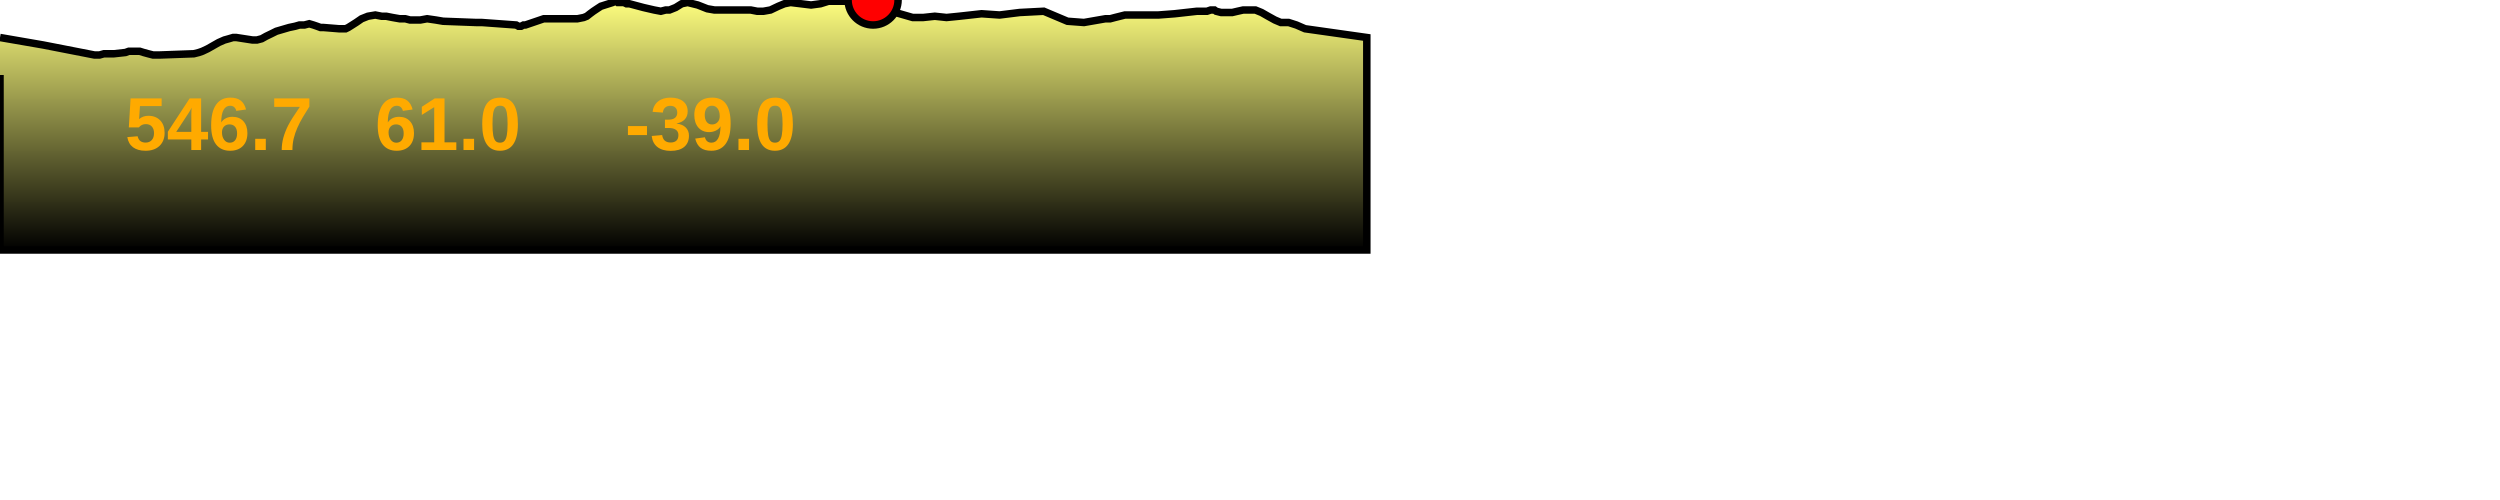
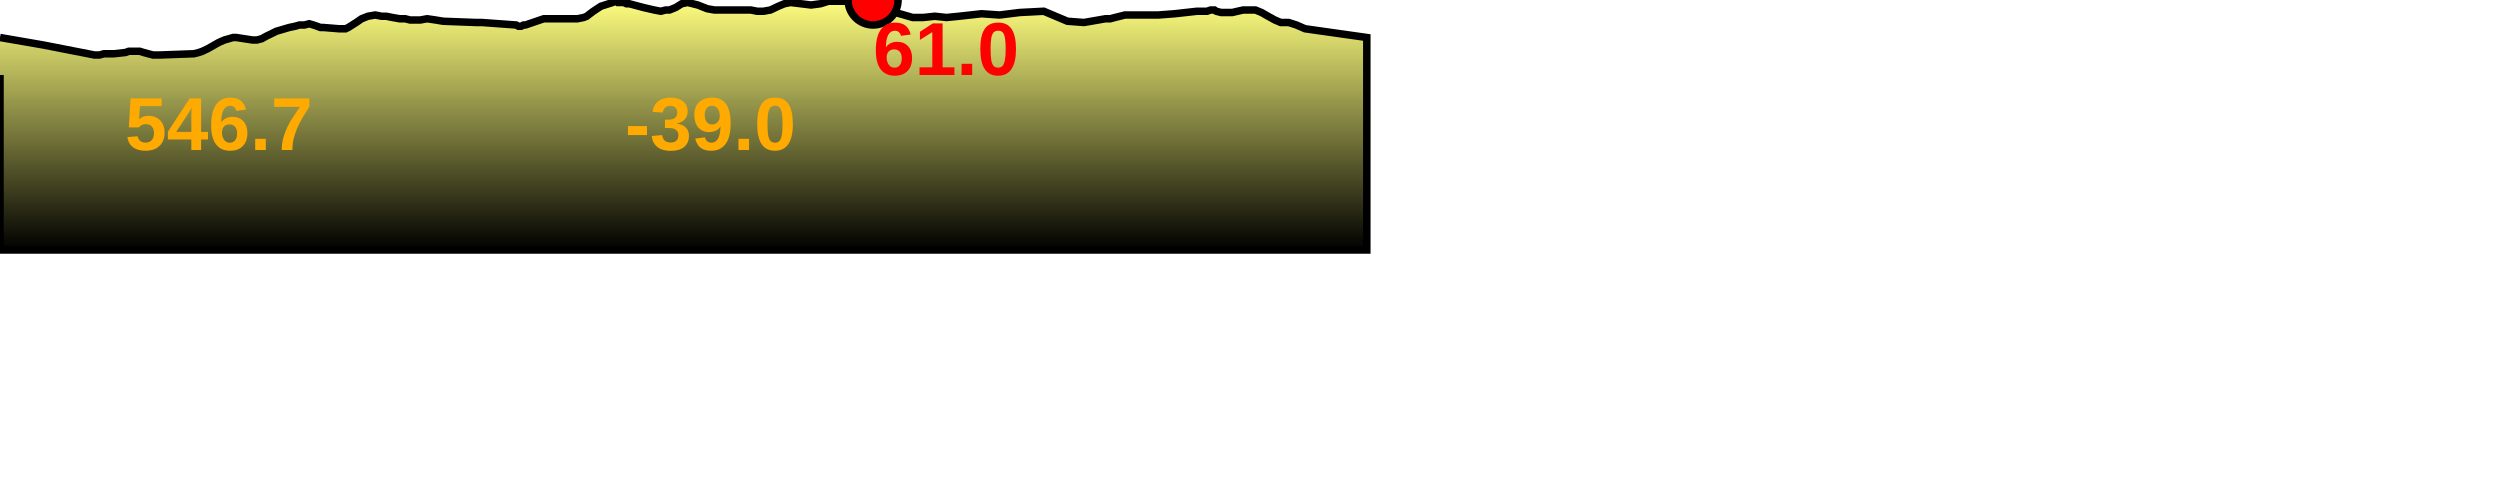
<svg xmlns="http://www.w3.org/2000/svg" baseProfile="full" height="200px" version="1.1" width="1000px">
  <defs>
    <linearGradient id="my-gradient" x1="0" x2="0" y1="0" y2="1">
      <stop offset="0.0" stop-color="#ffff7f" stop-opacity="1" />
      <stop offset="0.2" stop-color="#cccc66" stop-opacity="1" />
      <stop offset="1.0" stop-color="#000000" stop-opacity="1" />
    </linearGradient>
  </defs>
  <path d="M 0 15.0 L 17.335 18.0 L 37.793 22.0 L 39.818 22.0 L 41.578 21.5 L 43.069 21.5 L 44.483 21.5 L 45.592 21.5 L 50.18 21.0 L 51.553 20.5 L 52.991 20.5 L 54.069 20.5 L 55.862 20.5 L 57.462 21.0 L 59.285 21.5 L 61.235 22.0 L 63.887 22.0 L 77.577 21.5 L 79.54 21.0 L 80.972 20.5 L 83.086 19.5 L 87.485 17.0 L 89.759 16.0 L 91.563 15.5 L 93.233 15.0 L 94.514 15.0 L 100.999 16.0 L 102.784 16.0 L 104.678 15.5 L 106.468 14.5 L 108.54 13.5 L 110.545 12.5 L 115.66 11.0 L 118.051 10.5 L 119.789 10.0 L 121.77 10.0 L 123.692 9.5 L 125.377 10.0 L 126.84 10.5 L 128.198 11.0 L 129.394 11.0 L 135.564 11.5 L 136.77 11.5 L 138.278 11.5 L 139.309 11.0 L 140.894 10.0 L 142.469 9.0 L 144.652 7.5 L 147.167 6.5 L 150.115 6.0 L 152.641 6.5 L 154.473 6.5 L 157.008 7.0 L 159.854 7.5 L 162.096 7.5 L 164.01 8.0 L 165.616 8.0 L 168.119 8.0 L 170.853 7.5 L 174.291 8.0 L 177.251 8.5 L 190.489 9.0 L 191.213 9.0 L 192.738 9.0 L 206.483 10.0 L 207.372 10.5 L 208.446 10.5 L 209.408 10.0 L 210.171 10.0 L 217.504 7.5 L 230.999 7.5 L 233.484 7.0 L 234.718 6.5 L 235.992 5.5 L 237.336 4.5 L 238.834 3.5 L 240.361 2.5 L 245.079 1.0 L 245.761 0.5 L 246.371 0.5 L 247.053 1.0 L 247.874 1.0 L 248.729 1.0 L 249.53 1.0 L 250.57 1.5 L 251.738 1.5 L 257.338 3.0 L 261.671 4.0 L 264.339 4.5 L 266.292 4.0 L 267.781 4.0 L 270.276 3.0 L 272.682 1.5 L 275.058 1.0 L 279.104 2.0 L 282.91 3.5 L 285.78 4.0 L 287.103 4.0 L 289.248 4.0 L 293.085 4.0 L 297.463 4.0 L 300.288 4.0 L 302.871 4.5 L 305.38 4.5 L 308.187 4.0 L 311.34 2.5 L 313.751 1.5 L 316.206 1.0 L 324.429 2.0 L 328.181 1.5 L 329.788 1.0 L 331.381 0.5 L 333.146 0.5 L 335.151 0.5 L 337.523 0.5 L 339.733 0.5 L 341.916 0.5 L 344.125 0.5 L 346.143 0.0 L 347.849 0.0 L 349.237 0.0 L 350.916 1.0 L 352.246 1.5 L 353.673 2.0 L 355.24 3.5 L 358.138 5.0 L 361.618 6.0 L 365.077 7.0 L 369.27 7.0 L 373.938 6.5 L 378.621 7.0 L 383.624 6.5 L 388.143 6.0 L 392.625 5.5 L 399.847 6.0 L 407.873 5.0 L 417.501 4.5 L 426.984 8.5 L 433.587 9.0 L 442.194 7.5 L 444.112 7.5 L 445.982 7.0 L 447.987 6.5 L 449.961 6.0 L 453.599 6.0 L 457.048 6.0 L 460.051 6.0 L 463.338 6.0 L 469.871 5.5 L 478.807 4.5 L 481.19 4.5 L 482.811 4.5 L 484.271 4.0 L 485.286 4.0 L 485.781 4.0 L 486.469 4.5 L 488.452 5.0 L 489.85 5.0 L 490.815 5.0 L 491.71 5.0 L 492.896 5.0 L 495.029 4.5 L 497.264 4.0 L 499.537 4.0 L 502.166 4.0 L 504.615 5.0 L 507.237 6.5 L 509.952 8.0 L 512.311 9.0 L 515.462 9.0 L 518.574 10.0 L 522.017 11.5 L 546.723 15.0 L 546.723 100 L 0.0 100 L 0.0 30.0" fill="url(#my-gradient)" stroke="black" stroke-width="3" />
  <circle cx="349.237" cy="0" fill="red" r="10" stroke="black" stroke-width="3" />
  <text fill="#ffaa00" font-family="Arial" font-size="30px" font-weight="bold" stroke="none" x="50" y="60">546.7</text>
-   <text fill="#ffaa00" font-family="Arial" font-size="30px" font-weight="bold" stroke="none" x="150" y="60">61.0</text>
+   <text fill="#ff0000" font-family="Arial" font-size="30px" font-weight="bold" stroke="none" x="349.237" y="30">61.0</text>
  <text fill="#ffaa00" font-family="Arial" font-size="30px" font-weight="bold" stroke="none" x="250" y="60">-39.0</text>
</svg>
